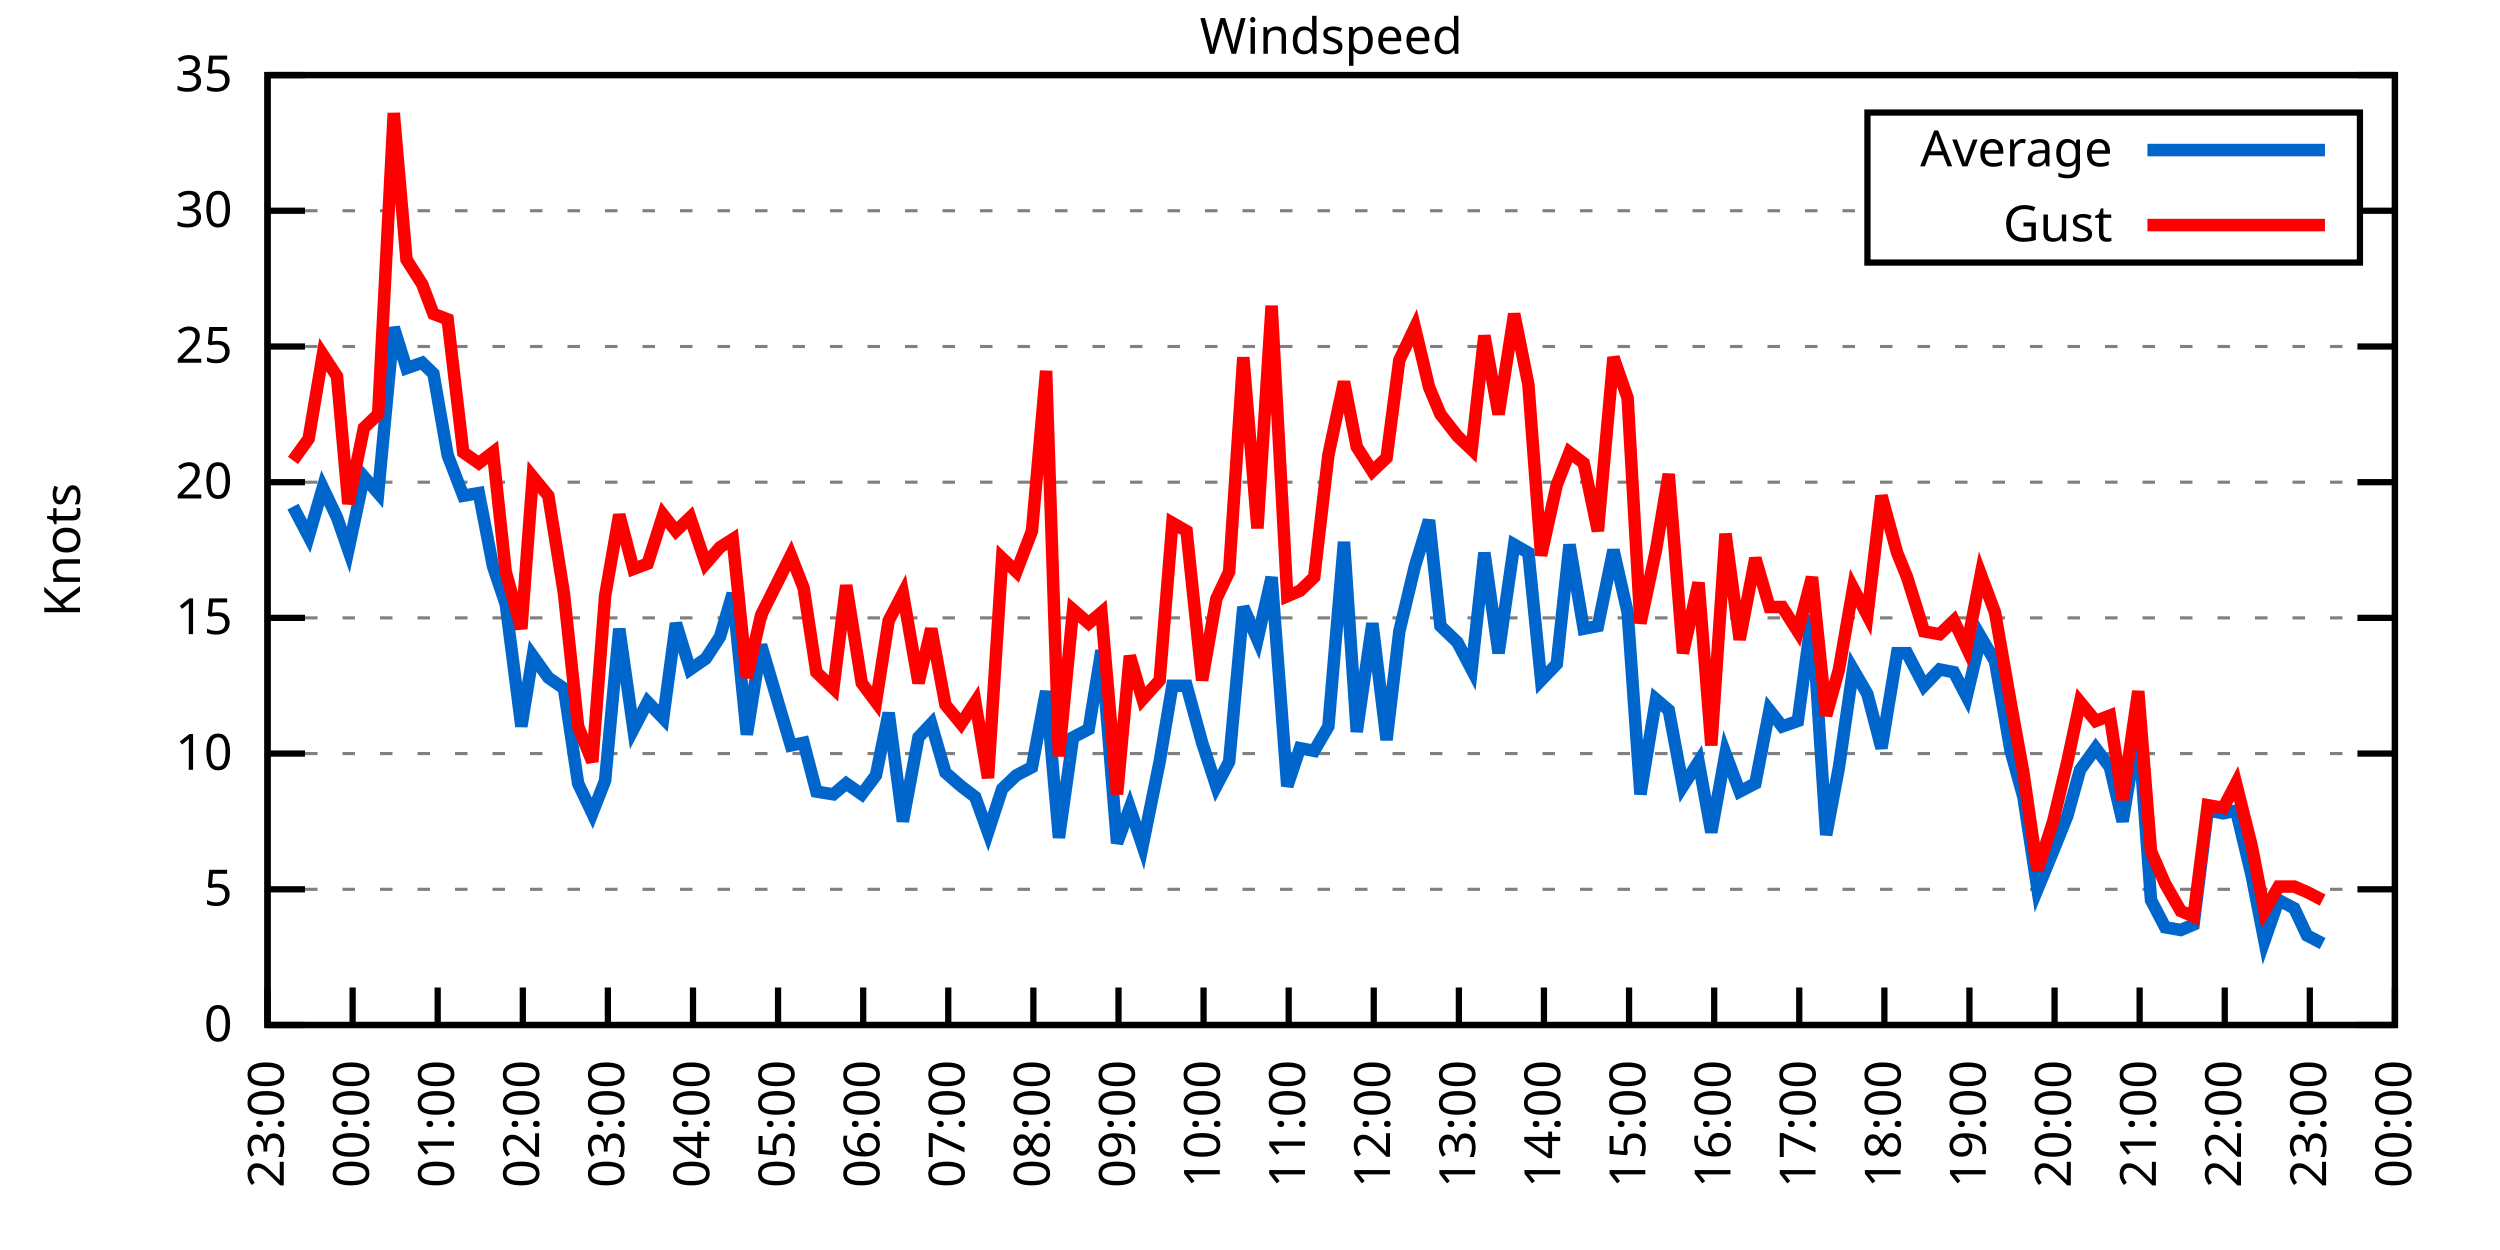
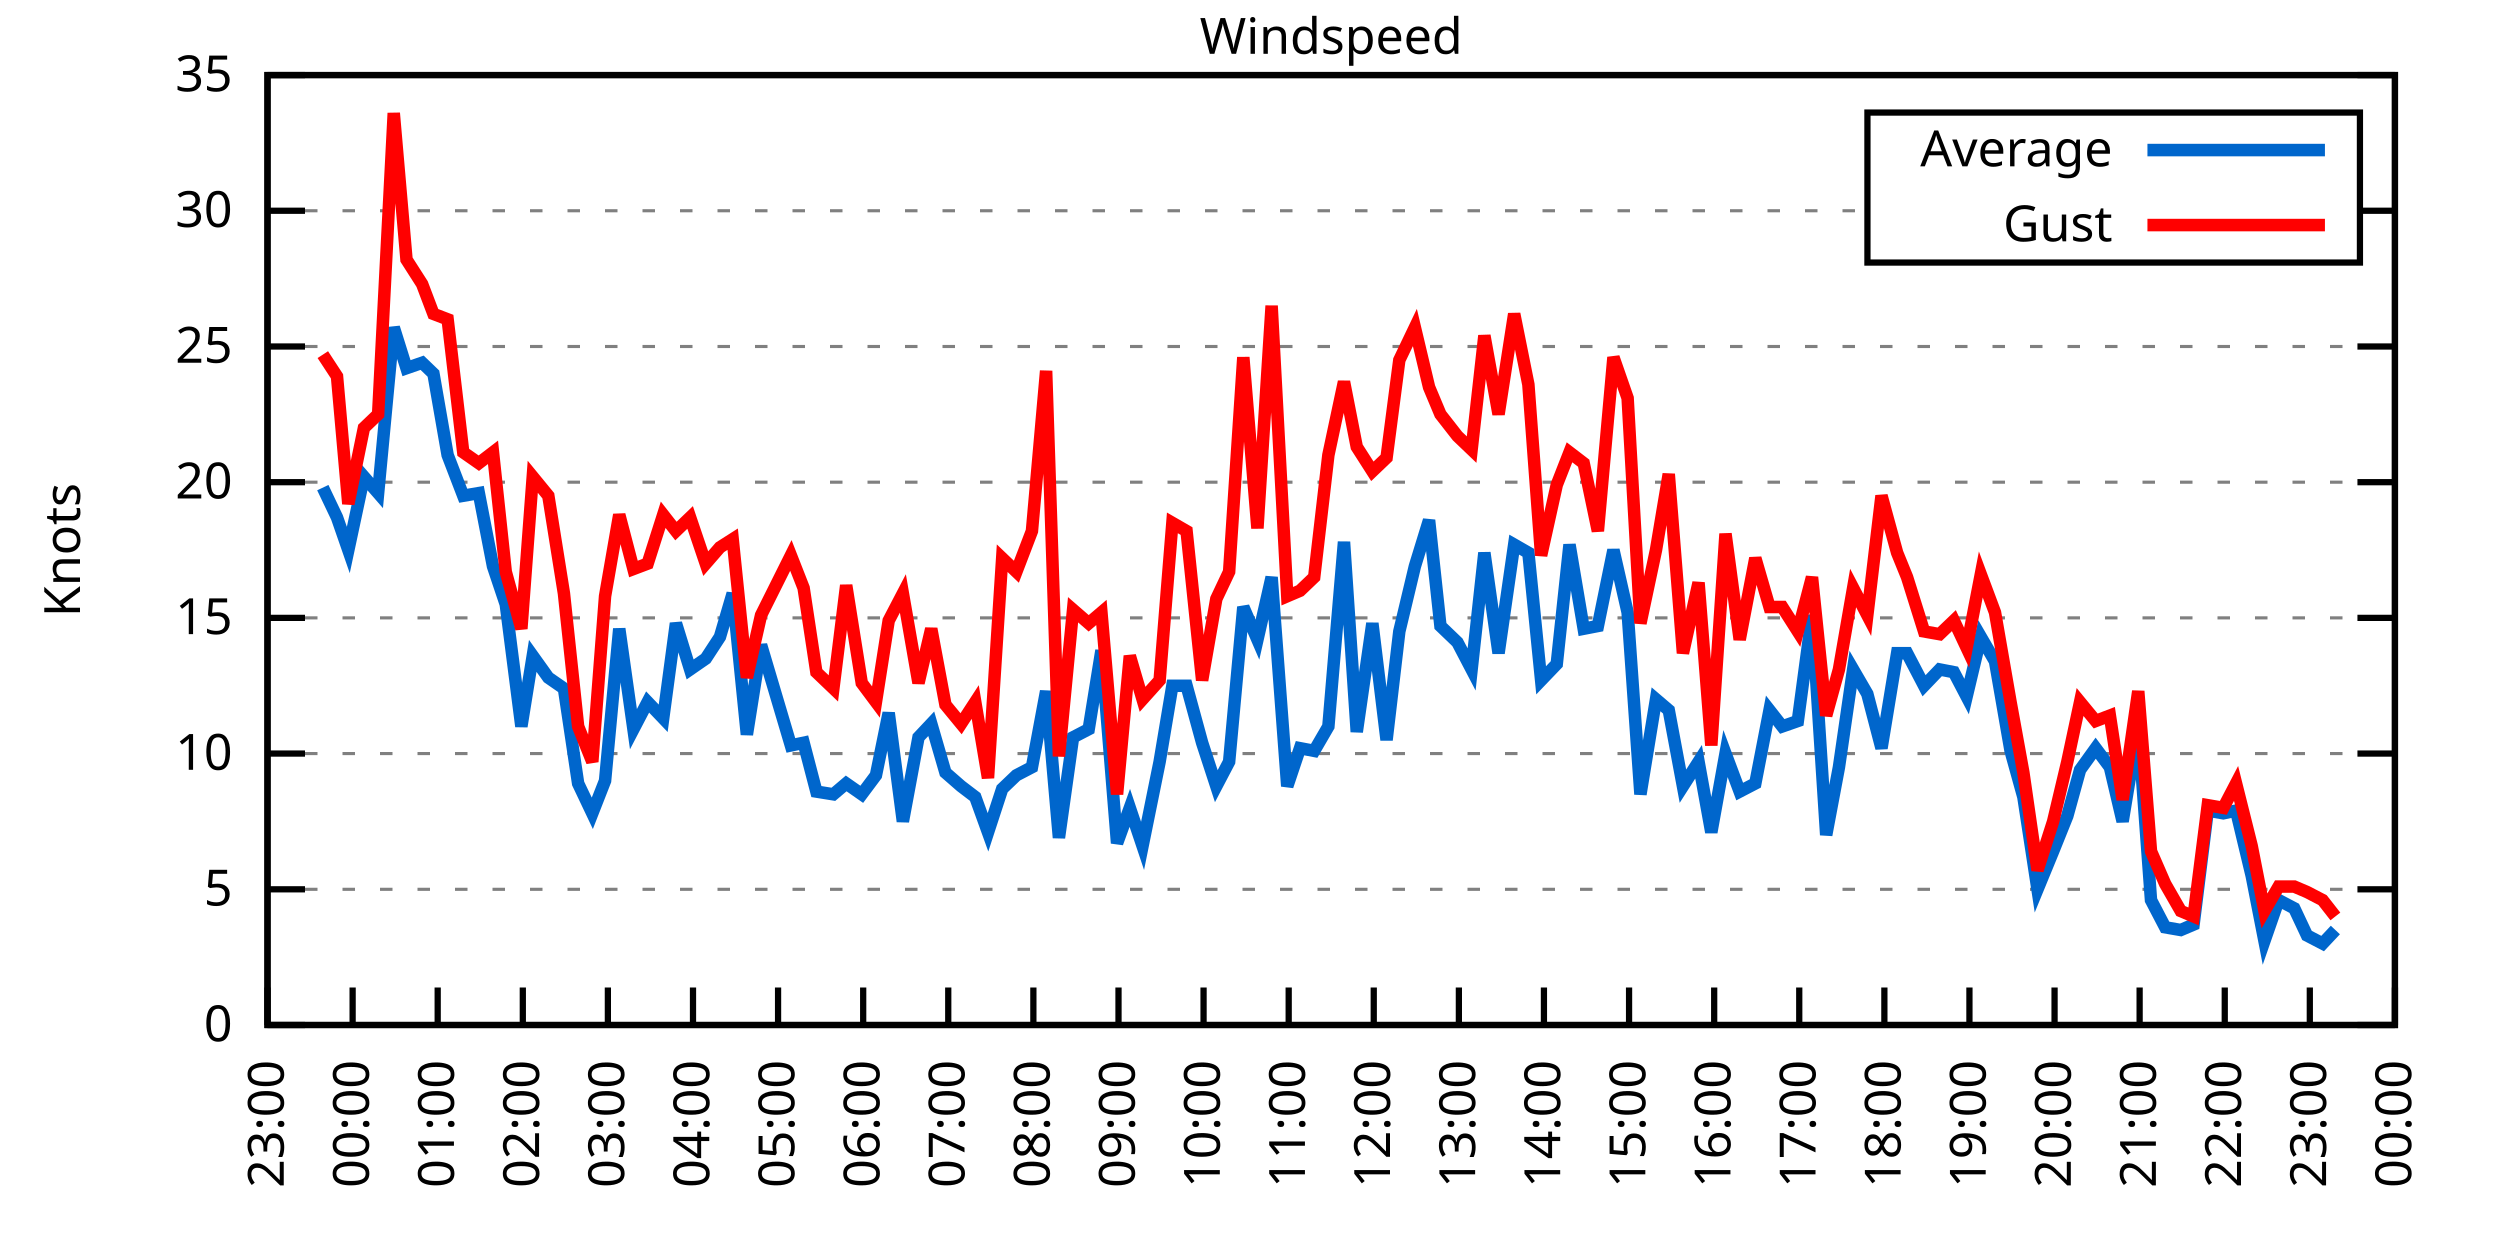
<svg xmlns="http://www.w3.org/2000/svg" xmlns:xlink="http://www.w3.org/1999/xlink" width="400" height="200" viewBox="0 0 400 200">
  <g id="gnuplot_canvas">
    <rect x="0" y="0" width="400" height="200" fill="none" />
    <defs>
      <circle id="gpDot" r="0.5" stroke-width="0.5" stroke="currentColor" />
      <path id="gpPt0" stroke-width="0.333" stroke="currentColor" d="M-1,0 h2 M0,-1 v2" />
      <path id="gpPt1" stroke-width="0.333" stroke="currentColor" d="M-1,-1 L1,1 M1,-1 L-1,1" />
      <path id="gpPt2" stroke-width="0.333" stroke="currentColor" d="M-1,0 L1,0 M0,-1 L0,1 M-1,-1 L1,1 M-1,1 L1,-1" />
      <rect id="gpPt3" stroke-width="0.333" stroke="currentColor" x="-1" y="-1" width="2" height="2" />
      <rect id="gpPt4" stroke-width="0.333" stroke="currentColor" fill="currentColor" x="-1" y="-1" width="2" height="2" />
      <circle id="gpPt5" stroke-width="0.333" stroke="currentColor" cx="0" cy="0" r="1" />
      <use xlink:href="#gpPt5" id="gpPt6" fill="currentColor" stroke="none" />
      <path id="gpPt7" stroke-width="0.333" stroke="currentColor" d="M0,-1.33 L-1.33,0.67 L1.33,0.67 z" />
      <use xlink:href="#gpPt7" id="gpPt8" fill="currentColor" stroke="none" />
      <use xlink:href="#gpPt7" id="gpPt9" stroke="currentColor" transform="rotate(180)" />
      <use xlink:href="#gpPt9" id="gpPt10" fill="currentColor" stroke="none" />
      <use xlink:href="#gpPt3" id="gpPt11" stroke="currentColor" transform="rotate(45)" />
      <use xlink:href="#gpPt11" id="gpPt12" fill="currentColor" stroke="none" />
      <path id="gpPt13" stroke-width="0.333" stroke="currentColor" d="M0,1.330 L1.265,0.411 L0.782,-1.067 L-0.782,-1.076 L-1.265,0.411 z" />
      <use xlink:href="#gpPt13" id="gpPt14" fill="currentColor" stroke="none" />
      <filter id="textbox" filterUnits="objectBoundingBox" x="0" y="0" height="1" width="1">
        <feFlood flood-color="white" flood-opacity="1" result="bgnd" />
        <feComposite in="SourceGraphic" in2="bgnd" operator="atop" />
      </filter>
      <filter id="greybox" filterUnits="objectBoundingBox" x="0" y="0" height="1" width="1">
        <feFlood flood-color="lightgrey" flood-opacity="1" result="grey" />
        <feComposite in="SourceGraphic" in2="grey" operator="atop" />
      </filter>
    </defs>
    <g fill="none" color="white" stroke="currentColor" stroke-width="1.00" stroke-linecap="butt" stroke-linejoin="miter">
</g>
    <g fill="none" color="black" stroke="currentColor" stroke-width="1.00" stroke-linecap="butt" stroke-linejoin="miter">
      <g stroke="none" shape-rendering="crispEdges">
        <polygon fill="rgb(255, 255, 255)" points="42.80,164.00 383.18,164.00 383.18,12.02 42.80,12.02 " />
      </g>
    </g>
    <g fill="none" color="black" stroke="currentColor" stroke-width="1.00" stroke-linecap="butt" stroke-linejoin="miter">
</g>
    <g fill="none" color="black" stroke="black" stroke-width="0.50" stroke-linecap="butt" stroke-linejoin="miter">
</g>
    <g fill="none" color="gray" stroke="currentColor" stroke-width="0.50" stroke-linecap="butt" stroke-linejoin="miter">
      <path stroke="gray" stroke-dasharray="2,4" class="gridline" d="M42.80,164.00 L383.19,164.00  " />
    </g>
    <g fill="none" color="gray" stroke="gray" stroke-width="1.00" stroke-linecap="butt" stroke-linejoin="miter">
</g>
    <g fill="none" color="black" stroke="currentColor" stroke-width="1.00" stroke-linecap="butt" stroke-linejoin="miter">
      <path stroke="black" d="M42.80,164.00 L48.80,164.00 M383.19,164.00 L377.19,164.00  " />
      <g transform="translate(37.20,166.60)" stroke="none" fill="black" font-family="Sans" font-size="8.00" text-anchor="end">
        <text>
          <tspan font-family="Sans"> 0</tspan>
        </text>
      </g>
    </g>
    <g fill="none" color="black" stroke="currentColor" stroke-width="1.00" stroke-linecap="butt" stroke-linejoin="miter">
</g>
    <g fill="none" color="black" stroke="black" stroke-width="0.50" stroke-linecap="butt" stroke-linejoin="miter">
</g>
    <g fill="none" color="gray" stroke="currentColor" stroke-width="0.50" stroke-linecap="butt" stroke-linejoin="miter">
      <path stroke="gray" stroke-dasharray="2,4" class="gridline" d="M42.80,142.29 L383.19,142.29  " />
    </g>
    <g fill="none" color="gray" stroke="gray" stroke-width="1.00" stroke-linecap="butt" stroke-linejoin="miter">
</g>
    <g fill="none" color="black" stroke="currentColor" stroke-width="1.00" stroke-linecap="butt" stroke-linejoin="miter">
      <path stroke="black" d="M42.80,142.29 L48.80,142.29 M383.19,142.29 L377.19,142.29  " />
      <g transform="translate(37.20,144.89)" stroke="none" fill="black" font-family="Sans" font-size="8.00" text-anchor="end">
        <text>
          <tspan font-family="Sans"> 5</tspan>
        </text>
      </g>
    </g>
    <g fill="none" color="black" stroke="currentColor" stroke-width="1.00" stroke-linecap="butt" stroke-linejoin="miter">
</g>
    <g fill="none" color="black" stroke="black" stroke-width="0.50" stroke-linecap="butt" stroke-linejoin="miter">
</g>
    <g fill="none" color="gray" stroke="currentColor" stroke-width="0.50" stroke-linecap="butt" stroke-linejoin="miter">
      <path stroke="gray" stroke-dasharray="2,4" class="gridline" d="M42.80,120.57 L383.19,120.57  " />
    </g>
    <g fill="none" color="gray" stroke="gray" stroke-width="1.00" stroke-linecap="butt" stroke-linejoin="miter">
</g>
    <g fill="none" color="black" stroke="currentColor" stroke-width="1.00" stroke-linecap="butt" stroke-linejoin="miter">
      <path stroke="black" d="M42.80,120.57 L48.80,120.57 M383.19,120.57 L377.19,120.57  " />
      <g transform="translate(37.20,123.17)" stroke="none" fill="black" font-family="Sans" font-size="8.00" text-anchor="end">
        <text>
          <tspan font-family="Sans"> 10</tspan>
        </text>
      </g>
    </g>
    <g fill="none" color="black" stroke="currentColor" stroke-width="1.00" stroke-linecap="butt" stroke-linejoin="miter">
</g>
    <g fill="none" color="black" stroke="black" stroke-width="0.50" stroke-linecap="butt" stroke-linejoin="miter">
</g>
    <g fill="none" color="gray" stroke="currentColor" stroke-width="0.50" stroke-linecap="butt" stroke-linejoin="miter">
      <path stroke="gray" stroke-dasharray="2,4" class="gridline" d="M42.80,98.86 L383.19,98.86  " />
    </g>
    <g fill="none" color="gray" stroke="gray" stroke-width="1.00" stroke-linecap="butt" stroke-linejoin="miter">
</g>
    <g fill="none" color="black" stroke="currentColor" stroke-width="1.00" stroke-linecap="butt" stroke-linejoin="miter">
      <path stroke="black" d="M42.80,98.86 L48.80,98.86 M383.19,98.86 L377.19,98.86  " />
      <g transform="translate(37.20,101.46)" stroke="none" fill="black" font-family="Sans" font-size="8.00" text-anchor="end">
        <text>
          <tspan font-family="Sans"> 15</tspan>
        </text>
      </g>
    </g>
    <g fill="none" color="black" stroke="currentColor" stroke-width="1.00" stroke-linecap="butt" stroke-linejoin="miter">
</g>
    <g fill="none" color="black" stroke="black" stroke-width="0.50" stroke-linecap="butt" stroke-linejoin="miter">
</g>
    <g fill="none" color="gray" stroke="currentColor" stroke-width="0.50" stroke-linecap="butt" stroke-linejoin="miter">
      <path stroke="gray" stroke-dasharray="2,4" class="gridline" d="M42.80,77.15 L383.19,77.15  " />
    </g>
    <g fill="none" color="gray" stroke="gray" stroke-width="1.00" stroke-linecap="butt" stroke-linejoin="miter">
</g>
    <g fill="none" color="black" stroke="currentColor" stroke-width="1.00" stroke-linecap="butt" stroke-linejoin="miter">
      <path stroke="black" d="M42.80,77.15 L48.80,77.15 M383.19,77.15 L377.19,77.15  " />
      <g transform="translate(37.20,79.75)" stroke="none" fill="black" font-family="Sans" font-size="8.00" text-anchor="end">
        <text>
          <tspan font-family="Sans"> 20</tspan>
        </text>
      </g>
    </g>
    <g fill="none" color="black" stroke="currentColor" stroke-width="1.00" stroke-linecap="butt" stroke-linejoin="miter">
</g>
    <g fill="none" color="black" stroke="black" stroke-width="0.50" stroke-linecap="butt" stroke-linejoin="miter">
</g>
    <g fill="none" color="gray" stroke="currentColor" stroke-width="0.50" stroke-linecap="butt" stroke-linejoin="miter">
      <path stroke="gray" stroke-dasharray="2,4" class="gridline" d="M42.80,55.44 L383.19,55.44  " />
    </g>
    <g fill="none" color="gray" stroke="gray" stroke-width="1.00" stroke-linecap="butt" stroke-linejoin="miter">
</g>
    <g fill="none" color="black" stroke="currentColor" stroke-width="1.00" stroke-linecap="butt" stroke-linejoin="miter">
      <path stroke="black" d="M42.80,55.44 L48.80,55.44 M383.19,55.44 L377.19,55.44  " />
      <g transform="translate(37.20,58.04)" stroke="none" fill="black" font-family="Sans" font-size="8.00" text-anchor="end">
        <text>
          <tspan font-family="Sans"> 25</tspan>
        </text>
      </g>
    </g>
    <g fill="none" color="black" stroke="currentColor" stroke-width="1.00" stroke-linecap="butt" stroke-linejoin="miter">
</g>
    <g fill="none" color="black" stroke="black" stroke-width="0.50" stroke-linecap="butt" stroke-linejoin="miter">
</g>
    <g fill="none" color="gray" stroke="currentColor" stroke-width="0.50" stroke-linecap="butt" stroke-linejoin="miter">
      <path stroke="gray" stroke-dasharray="2,4" class="gridline" d="M42.80,33.72 L298.79,33.72 M377.59,33.72 L383.19,33.72  " />
    </g>
    <g fill="none" color="gray" stroke="gray" stroke-width="1.00" stroke-linecap="butt" stroke-linejoin="miter">
</g>
    <g fill="none" color="black" stroke="currentColor" stroke-width="1.00" stroke-linecap="butt" stroke-linejoin="miter">
      <path stroke="black" d="M42.80,33.72 L48.80,33.72 M383.19,33.72 L377.19,33.72  " />
      <g transform="translate(37.20,36.32)" stroke="none" fill="black" font-family="Sans" font-size="8.00" text-anchor="end">
        <text>
          <tspan font-family="Sans"> 30</tspan>
        </text>
      </g>
    </g>
    <g fill="none" color="black" stroke="currentColor" stroke-width="1.00" stroke-linecap="butt" stroke-linejoin="miter">
</g>
    <g fill="none" color="black" stroke="black" stroke-width="0.50" stroke-linecap="butt" stroke-linejoin="miter">
</g>
    <g fill="none" color="gray" stroke="currentColor" stroke-width="0.50" stroke-linecap="butt" stroke-linejoin="miter">
      <path stroke="gray" stroke-dasharray="2,4" class="gridline" d="M42.80,12.01 L383.19,12.01  " />
    </g>
    <g fill="none" color="gray" stroke="gray" stroke-width="1.00" stroke-linecap="butt" stroke-linejoin="miter">
</g>
    <g fill="none" color="black" stroke="currentColor" stroke-width="1.00" stroke-linecap="butt" stroke-linejoin="miter">
      <path stroke="black" d="M42.80,12.01 L48.80,12.01 M383.19,12.01 L377.19,12.01  " />
      <g transform="translate(37.20,14.61)" stroke="none" fill="black" font-family="Sans" font-size="8.00" text-anchor="end">
        <text>
          <tspan font-family="Sans"> 35</tspan>
        </text>
      </g>
    </g>
    <g fill="none" color="black" stroke="currentColor" stroke-width="1.00" stroke-linecap="butt" stroke-linejoin="miter">
      <path stroke="black" d="M42.80,164.00 L42.80,158.00  " />
      <g transform="translate(45.40,169.60) rotate(270.00)" stroke="none" fill="black" font-family="Sans" font-size="8.00" text-anchor="end">
        <text>
          <tspan font-family="Sans">23:00</tspan>
        </text>
      </g>
    </g>
    <g fill="none" color="black" stroke="currentColor" stroke-width="1.00" stroke-linecap="butt" stroke-linejoin="miter">
      <path stroke="black" d="M56.42,164.00 L56.42,158.00  " />
      <g transform="translate(59.02,169.60) rotate(270.00)" stroke="none" fill="black" font-family="Sans" font-size="8.00" text-anchor="end">
        <text>
          <tspan font-family="Sans">00:00</tspan>
        </text>
      </g>
    </g>
    <g fill="none" color="black" stroke="currentColor" stroke-width="1.00" stroke-linecap="butt" stroke-linejoin="miter">
      <path stroke="black" d="M70.03,164.00 L70.03,158.00  " />
      <g transform="translate(72.63,169.60) rotate(270.00)" stroke="none" fill="black" font-family="Sans" font-size="8.00" text-anchor="end">
        <text>
          <tspan font-family="Sans">01:00</tspan>
        </text>
      </g>
    </g>
    <g fill="none" color="black" stroke="currentColor" stroke-width="1.00" stroke-linecap="butt" stroke-linejoin="miter">
      <path stroke="black" d="M83.65,164.00 L83.65,158.00  " />
      <g transform="translate(86.25,169.60) rotate(270.00)" stroke="none" fill="black" font-family="Sans" font-size="8.00" text-anchor="end">
        <text>
          <tspan font-family="Sans">02:00</tspan>
        </text>
      </g>
    </g>
    <g fill="none" color="black" stroke="currentColor" stroke-width="1.00" stroke-linecap="butt" stroke-linejoin="miter">
      <path stroke="black" d="M97.26,164.00 L97.26,158.00  " />
      <g transform="translate(99.86,169.60) rotate(270.00)" stroke="none" fill="black" font-family="Sans" font-size="8.00" text-anchor="end">
        <text>
          <tspan font-family="Sans">03:00</tspan>
        </text>
      </g>
    </g>
    <g fill="none" color="black" stroke="currentColor" stroke-width="1.00" stroke-linecap="butt" stroke-linejoin="miter">
      <path stroke="black" d="M110.88,164.00 L110.88,158.00  " />
      <g transform="translate(113.48,169.60) rotate(270.00)" stroke="none" fill="black" font-family="Sans" font-size="8.00" text-anchor="end">
        <text>
          <tspan font-family="Sans">04:00</tspan>
        </text>
      </g>
    </g>
    <g fill="none" color="black" stroke="currentColor" stroke-width="1.00" stroke-linecap="butt" stroke-linejoin="miter">
      <path stroke="black" d="M124.49,164.00 L124.49,158.00  " />
      <g transform="translate(127.09,169.60) rotate(270.00)" stroke="none" fill="black" font-family="Sans" font-size="8.00" text-anchor="end">
        <text>
          <tspan font-family="Sans">05:00</tspan>
        </text>
      </g>
    </g>
    <g fill="none" color="black" stroke="currentColor" stroke-width="1.00" stroke-linecap="butt" stroke-linejoin="miter">
      <path stroke="black" d="M138.11,164.00 L138.11,158.00  " />
      <g transform="translate(140.71,169.60) rotate(270.00)" stroke="none" fill="black" font-family="Sans" font-size="8.00" text-anchor="end">
        <text>
          <tspan font-family="Sans">06:00</tspan>
        </text>
      </g>
    </g>
    <g fill="none" color="black" stroke="currentColor" stroke-width="1.00" stroke-linecap="butt" stroke-linejoin="miter">
      <path stroke="black" d="M151.72,164.00 L151.72,158.00  " />
      <g transform="translate(154.32,169.60) rotate(270.00)" stroke="none" fill="black" font-family="Sans" font-size="8.00" text-anchor="end">
        <text>
          <tspan font-family="Sans">07:00</tspan>
        </text>
      </g>
    </g>
    <g fill="none" color="black" stroke="currentColor" stroke-width="1.00" stroke-linecap="butt" stroke-linejoin="miter">
      <path stroke="black" d="M165.34,164.00 L165.34,158.00  " />
      <g transform="translate(167.94,169.60) rotate(270.00)" stroke="none" fill="black" font-family="Sans" font-size="8.00" text-anchor="end">
        <text>
          <tspan font-family="Sans">08:00</tspan>
        </text>
      </g>
    </g>
    <g fill="none" color="black" stroke="currentColor" stroke-width="1.00" stroke-linecap="butt" stroke-linejoin="miter">
      <path stroke="black" d="M178.96,164.00 L178.96,158.00  " />
      <g transform="translate(181.56,169.60) rotate(270.00)" stroke="none" fill="black" font-family="Sans" font-size="8.00" text-anchor="end">
        <text>
          <tspan font-family="Sans">09:00</tspan>
        </text>
      </g>
    </g>
    <g fill="none" color="black" stroke="currentColor" stroke-width="1.00" stroke-linecap="butt" stroke-linejoin="miter">
      <path stroke="black" d="M192.57,164.00 L192.57,158.00  " />
      <g transform="translate(195.17,169.60) rotate(270.00)" stroke="none" fill="black" font-family="Sans" font-size="8.00" text-anchor="end">
        <text>
          <tspan font-family="Sans">10:00</tspan>
        </text>
      </g>
    </g>
    <g fill="none" color="black" stroke="currentColor" stroke-width="1.00" stroke-linecap="butt" stroke-linejoin="miter">
      <path stroke="black" d="M206.19,164.00 L206.19,158.00  " />
      <g transform="translate(208.79,169.60) rotate(270.00)" stroke="none" fill="black" font-family="Sans" font-size="8.00" text-anchor="end">
        <text>
          <tspan font-family="Sans">11:00</tspan>
        </text>
      </g>
    </g>
    <g fill="none" color="black" stroke="currentColor" stroke-width="1.00" stroke-linecap="butt" stroke-linejoin="miter">
      <path stroke="black" d="M219.80,164.00 L219.80,158.00  " />
      <g transform="translate(222.40,169.60) rotate(270.00)" stroke="none" fill="black" font-family="Sans" font-size="8.00" text-anchor="end">
        <text>
          <tspan font-family="Sans">12:00</tspan>
        </text>
      </g>
    </g>
    <g fill="none" color="black" stroke="currentColor" stroke-width="1.00" stroke-linecap="butt" stroke-linejoin="miter">
      <path stroke="black" d="M233.42,164.00 L233.42,158.00  " />
      <g transform="translate(236.02,169.60) rotate(270.00)" stroke="none" fill="black" font-family="Sans" font-size="8.00" text-anchor="end">
        <text>
          <tspan font-family="Sans">13:00</tspan>
        </text>
      </g>
    </g>
    <g fill="none" color="black" stroke="currentColor" stroke-width="1.00" stroke-linecap="butt" stroke-linejoin="miter">
      <path stroke="black" d="M247.03,164.00 L247.03,158.00  " />
      <g transform="translate(249.63,169.60) rotate(270.00)" stroke="none" fill="black" font-family="Sans" font-size="8.00" text-anchor="end">
        <text>
          <tspan font-family="Sans">14:00</tspan>
        </text>
      </g>
    </g>
    <g fill="none" color="black" stroke="currentColor" stroke-width="1.00" stroke-linecap="butt" stroke-linejoin="miter">
      <path stroke="black" d="M260.65,164.00 L260.65,158.00  " />
      <g transform="translate(263.25,169.60) rotate(270.00)" stroke="none" fill="black" font-family="Sans" font-size="8.00" text-anchor="end">
        <text>
          <tspan font-family="Sans">15:00</tspan>
        </text>
      </g>
    </g>
    <g fill="none" color="black" stroke="currentColor" stroke-width="1.00" stroke-linecap="butt" stroke-linejoin="miter">
      <path stroke="black" d="M274.27,164.00 L274.27,158.00  " />
      <g transform="translate(276.87,169.60) rotate(270.00)" stroke="none" fill="black" font-family="Sans" font-size="8.00" text-anchor="end">
        <text>
          <tspan font-family="Sans">16:00</tspan>
        </text>
      </g>
    </g>
    <g fill="none" color="black" stroke="currentColor" stroke-width="1.00" stroke-linecap="butt" stroke-linejoin="miter">
      <path stroke="black" d="M287.88,164.00 L287.88,158.00  " />
      <g transform="translate(290.48,169.60) rotate(270.00)" stroke="none" fill="black" font-family="Sans" font-size="8.00" text-anchor="end">
        <text>
          <tspan font-family="Sans">17:00</tspan>
        </text>
      </g>
    </g>
    <g fill="none" color="black" stroke="currentColor" stroke-width="1.00" stroke-linecap="butt" stroke-linejoin="miter">
      <path stroke="black" d="M301.50,164.00 L301.50,158.00  " />
      <g transform="translate(304.10,169.60) rotate(270.00)" stroke="none" fill="black" font-family="Sans" font-size="8.00" text-anchor="end">
        <text>
          <tspan font-family="Sans">18:00</tspan>
        </text>
      </g>
    </g>
    <g fill="none" color="black" stroke="currentColor" stroke-width="1.00" stroke-linecap="butt" stroke-linejoin="miter">
      <path stroke="black" d="M315.11,164.00 L315.11,158.00  " />
      <g transform="translate(317.71,169.60) rotate(270.00)" stroke="none" fill="black" font-family="Sans" font-size="8.00" text-anchor="end">
        <text>
          <tspan font-family="Sans">19:00</tspan>
        </text>
      </g>
    </g>
    <g fill="none" color="black" stroke="currentColor" stroke-width="1.00" stroke-linecap="butt" stroke-linejoin="miter">
      <path stroke="black" d="M328.73,164.00 L328.73,158.00  " />
      <g transform="translate(331.33,169.60) rotate(270.00)" stroke="none" fill="black" font-family="Sans" font-size="8.00" text-anchor="end">
        <text>
          <tspan font-family="Sans">20:00</tspan>
        </text>
      </g>
    </g>
    <g fill="none" color="black" stroke="currentColor" stroke-width="1.00" stroke-linecap="butt" stroke-linejoin="miter">
      <path stroke="black" d="M342.34,164.00 L342.34,158.00  " />
      <g transform="translate(344.94,169.60) rotate(270.00)" stroke="none" fill="black" font-family="Sans" font-size="8.00" text-anchor="end">
        <text>
          <tspan font-family="Sans">21:00</tspan>
        </text>
      </g>
    </g>
    <g fill="none" color="black" stroke="currentColor" stroke-width="1.00" stroke-linecap="butt" stroke-linejoin="miter">
      <path stroke="black" d="M355.96,164.00 L355.96,158.00  " />
      <g transform="translate(358.56,169.60) rotate(270.00)" stroke="none" fill="black" font-family="Sans" font-size="8.00" text-anchor="end">
        <text>
          <tspan font-family="Sans">22:00</tspan>
        </text>
      </g>
    </g>
    <g fill="none" color="black" stroke="currentColor" stroke-width="1.00" stroke-linecap="butt" stroke-linejoin="miter">
      <path stroke="black" d="M369.57,164.00 L369.57,158.00  " />
      <g transform="translate(372.17,169.60) rotate(270.00)" stroke="none" fill="black" font-family="Sans" font-size="8.00" text-anchor="end">
        <text>
          <tspan font-family="Sans">23:00</tspan>
        </text>
      </g>
    </g>
    <g fill="none" color="black" stroke="currentColor" stroke-width="1.00" stroke-linecap="butt" stroke-linejoin="miter">
      <path stroke="black" d="M383.19,164.00 L383.19,158.00  " />
      <g transform="translate(385.79,169.60) rotate(270.00)" stroke="none" fill="black" font-family="Sans" font-size="8.00" text-anchor="end">
        <text>
          <tspan font-family="Sans">00:00</tspan>
        </text>
      </g>
    </g>
    <g fill="none" color="black" stroke="currentColor" stroke-width="1.00" stroke-linecap="butt" stroke-linejoin="miter">
</g>
    <g fill="none" color="black" stroke="currentColor" stroke-width="1.00" stroke-linecap="butt" stroke-linejoin="miter">
      <path stroke="black" d="M42.80,12.01 L42.80,164.00 L383.19,164.00 L383.19,12.01 L42.80,12.01 Z  " />
    </g>
    <g fill="none" color="black" stroke="currentColor" stroke-width="1.00" stroke-linecap="butt" stroke-linejoin="miter">
</g>
    <g fill="none" color="black" stroke="currentColor" stroke-width="1.00" stroke-linecap="butt" stroke-linejoin="miter">
      <path stroke="black" d="M298.79,42.01 L298.79,18.01 L377.59,18.01 L377.59,42.01 L298.79,42.01 Z  " />
    </g>
    <g id="Windspeed_plot_1">
      <g fill="none" color="white" stroke="black" stroke-width="2.00" stroke-linecap="butt" stroke-linejoin="miter">
</g>
      <g fill="none" color="black" stroke="currentColor" stroke-width="2.00" stroke-linecap="butt" stroke-linejoin="miter">
        <g transform="translate(337.99,26.61)" stroke="none" fill="black" font-family="Sans" font-size="8.00" text-anchor="end">
          <text>
            <tspan font-family="Sans">Average</tspan>
          </text>
        </g>
      </g>
      <g fill="none" color="black" stroke="currentColor" stroke-width="2.00" stroke-linecap="butt" stroke-linejoin="miter">
-         <path stroke="rgb(  0, 102, 204)" d="M343.59,24.01 L371.99,24.01 M46.88,81.06 L49.38,85.83 L51.65,78.02 L53.92,82.79 L55.73,88.00 L58.23,76.28   L60.50,78.89 L63.00,52.40 L65.04,58.91 L67.54,58.04 L69.35,59.78 L71.62,72.81 L74.12,79.32 L76.61,78.89   L78.88,90.61 L80.92,96.69 L83.42,116.23 L85.24,104.94 L87.73,108.42 L90.23,110.15 L92.50,125.35 L94.77,130.13   L96.81,124.92 L99.08,100.60 L101.35,116.67 L103.62,112.32 L106.11,114.93 L108.15,99.73 L110.42,107.11 L112.92,105.38   L115.19,101.90 L117.23,94.95 L119.50,117.53 L121.77,103.20 L126.54,119.27 L128.58,118.84 L130.62,126.65 L133.34,127.09   L135.39,125.35 L137.88,127.09 L140.15,124.05 L142.19,114.06 L144.46,131.43 L146.96,117.97 L149.00,115.80 L151.27,123.61   L153.77,125.79 L156.04,127.52 L158.08,133.17 L160.35,126.22 L162.62,124.05 L165.11,122.75 L167.38,110.59 L169.43,134.04   L171.69,117.97 L174.19,116.67 L176.23,104.07 L178.73,134.90 L180.77,129.26 L182.81,135.34 L185.54,121.88 L187.58,109.72   L189.85,109.72 L192.34,118.84 L194.61,125.79 L196.66,121.88 L198.93,97.12 L201.19,102.34 L203.46,92.35 L205.96,125.79   L208.00,119.71 L210.27,120.14 L212.54,116.23 L215.04,86.70 L217.08,117.10 L219.58,99.73 L221.85,118.40 L223.89,101.03   L226.38,90.61 L228.65,83.23 L230.47,100.16 L233.19,102.77 L235.46,107.11 L237.50,88.44 L239.77,104.51 L242.27,87.14   L244.54,88.44 L246.58,108.85 L249.08,106.24 L251.12,87.14 L253.39,100.60 L255.66,100.16 L258.15,88.00 L260.42,97.99   L262.47,127.09 L264.96,111.89 L267.00,113.63 L269.27,125.79 L271.77,121.88 L273.81,133.17 L276.08,120.57 L278.35,126.65   L280.85,125.35 L283.12,113.63 L285.16,116.23 L287.65,115.36 L289.92,98.43 L292.19,133.60 L294.23,122.75 L296.50,107.11   L298.77,111.02 L301.04,119.71 L303.54,104.51 L305.13,104.51 L307.85,109.72 L310.35,107.11 L312.62,107.55 L314.66,111.45   L316.93,101.90 L319.20,105.81 L321.69,120.14 L323.74,127.52 L326.00,142.29 L328.50,136.21 L330.77,130.56 L332.81,123.18   L335.31,119.71 L337.58,122.75 L339.62,131.43 L342.12,116.23 L344.16,144.02 L346.43,148.37 L348.92,148.80 L350.97,147.93   L353.24,129.69 L355.73,130.13 L357.77,129.69 L360.27,140.12 L362.31,150.54 L364.58,144.02 L367.08,145.33 L369.12,149.67   L371.62,150.97  " />
+         <path stroke="rgb(  0, 102, 204)" d="M343.59,24.01 L371.99,24.01 M51.65,78.02 L53.92,82.79 L55.73,88.00 L58.23,76.28 L60.50,78.89 L63.00,52.40   L65.04,58.91 L67.54,58.04 L69.35,59.78 L71.62,72.81 L74.12,79.32 L76.61,78.89 L78.88,90.61 L80.92,96.69   L83.42,116.23 L85.24,104.94 L87.73,108.42 L90.23,110.15 L92.50,125.35 L94.77,130.13 L96.81,124.92 L99.08,100.60   L101.35,116.67 L103.62,112.32 L106.11,114.93 L108.15,99.73 L110.42,107.11 L112.92,105.38 L115.19,101.90 L117.23,94.95   L119.50,117.53 L121.77,103.20 L126.54,119.27 L128.58,118.84 L130.62,126.65 L133.34,127.09 L135.39,125.35 L137.88,127.09   L140.15,124.05 L142.19,114.06 L144.46,131.43 L146.96,117.97 L149.00,115.80 L151.27,123.61 L153.77,125.79 L156.04,127.52   L158.08,133.17 L160.35,126.22 L162.62,124.05 L165.11,122.75 L167.38,110.59 L169.43,134.04 L171.69,117.97 L174.19,116.67   L176.23,104.07 L178.73,134.90 L180.77,129.26 L182.81,135.34 L185.54,121.88 L187.58,109.72 L189.85,109.72 L192.34,118.84   L194.61,125.79 L196.66,121.88 L198.93,97.12 L201.19,102.34 L203.46,92.35 L205.96,125.79 L208.00,119.71 L210.27,120.14   L212.54,116.23 L215.04,86.70 L217.08,117.10 L219.58,99.73 L221.85,118.40 L223.89,101.03 L226.38,90.61 L228.65,83.23   L230.47,100.16 L233.19,102.77 L235.46,107.11 L237.50,88.44 L239.77,104.51 L242.27,87.14 L244.54,88.44 L246.58,108.85   L249.08,106.24 L251.12,87.14 L253.39,100.60 L255.66,100.16 L258.15,88.00 L260.42,97.99 L262.47,127.09 L264.96,111.89   L267.00,113.63 L269.27,125.79 L271.77,121.88 L273.81,133.17 L276.08,120.57 L278.35,126.65 L280.85,125.35 L283.12,113.63   L285.16,116.23 L287.65,115.36 L289.92,98.43 L292.19,133.60 L294.23,122.75 L296.50,107.11 L298.77,111.02 L301.04,119.71   L303.54,104.51 L305.13,104.51 L307.85,109.72 L310.35,107.11 L312.62,107.55 L314.66,111.45 L316.93,101.90 L319.20,105.81   L321.69,120.14 L323.74,127.52 L326.00,142.29 L328.50,136.21 L330.77,130.56 L332.81,123.18 L335.31,119.71 L337.58,122.75   L339.62,131.43 L342.12,116.23 L344.16,144.02 L346.43,148.37 L348.92,148.80 L350.97,147.93 L353.24,129.69 L355.73,130.13   L357.77,129.69 L360.27,140.12 L362.31,150.54 L364.58,144.02 L367.08,145.33 L369.12,149.67 L371.62,150.97 L373.66,148.80    " />
      </g>
    </g>
    <g id="Windspeed_plot_2">
      <g fill="none" color="black" stroke="currentColor" stroke-width="2.00" stroke-linecap="butt" stroke-linejoin="miter">
        <g transform="translate(337.99,38.61)" stroke="none" fill="black" font-family="Sans" font-size="8.00" text-anchor="end">
          <text>
            <tspan font-family="Sans">Gust</tspan>
          </text>
        </g>
      </g>
      <g fill="none" color="black" stroke="currentColor" stroke-width="2.00" stroke-linecap="butt" stroke-linejoin="miter">
-         <path stroke="rgb(255,   0,   0)" d="M343.59,36.01 L371.99,36.01 M46.88,73.67 L49.38,70.20 L51.65,56.74 L53.92,60.21 L55.73,80.62 L58.23,68.46   L60.50,66.29 L63.00,18.09 L65.04,41.54 L67.54,45.45 L69.35,50.22 L71.62,51.09 L74.12,72.37 L76.61,74.11   L78.88,72.37 L80.92,91.48 L83.42,100.60 L85.24,76.28 L87.73,79.32 L90.23,94.95 L92.50,116.23 L94.77,121.88   L96.81,95.39 L99.08,82.36 L101.35,91.04 L103.62,90.18 L106.11,82.36 L108.15,84.97 L110.42,82.79 L112.92,90.18   L115.19,87.57 L117.23,86.27 L119.50,108.42 L121.77,98.43 L126.54,88.87 L128.58,94.08 L130.62,107.55 L133.34,110.15   L135.39,93.65 L137.88,109.28 L140.15,112.32 L142.19,99.30 L144.46,94.95 L146.96,109.28 L149.00,100.60 L151.27,112.76   L153.77,115.80 L156.04,112.32 L158.08,124.48 L160.35,89.31 L162.62,91.48 L165.11,84.97 L167.38,59.34 L169.43,121.01   L171.69,97.56 L174.19,99.73 L176.23,97.99 L178.73,127.09 L180.77,104.94 L182.81,111.89 L185.54,108.85 L187.58,83.66   L189.85,84.97 L192.34,108.85 L194.61,95.82 L196.66,91.48 L198.93,57.17 L201.19,84.53 L203.46,48.92 L205.96,95.39   L208.00,94.52 L210.27,92.35 L212.54,72.81 L215.04,61.08 L217.08,71.50 L219.58,75.41 L221.85,73.24 L223.89,57.61   L226.38,52.40 L228.65,61.95 L230.47,66.29 L233.19,69.77 L235.46,71.94 L237.50,53.70 L239.77,66.29 L242.27,50.22   L244.54,61.52 L246.58,88.87 L249.08,77.58 L251.12,72.37 L253.39,74.11 L255.66,84.97 L258.15,57.17 L260.42,63.69   L262.47,99.73 L264.96,88.00 L267.00,75.85 L269.27,104.51 L271.77,93.22 L273.81,119.27 L276.08,85.40 L278.35,102.34   L280.85,89.31 L283.12,97.12 L285.16,97.12 L287.65,101.03 L289.92,92.35 L292.19,114.49 L294.23,107.11 L296.50,94.08   L298.77,98.43 L301.04,79.32 L303.54,88.44 L305.13,92.35 L307.85,101.03 L310.35,101.47 L312.62,99.30 L314.66,103.64   L316.93,91.91 L319.20,97.99 L321.69,112.32 L323.74,123.61 L326.00,139.25 L328.50,131.43 L330.77,121.88 L332.81,112.32   L335.31,115.36 L337.58,114.49 L339.62,127.96 L342.12,110.59 L344.16,136.21 L346.43,141.42 L348.92,145.76 L350.97,146.63   L353.24,128.83 L355.73,129.26 L357.77,125.35 L360.27,135.34 L362.31,145.76 L364.58,141.85 L367.08,141.85 L369.12,142.72   L371.62,144.02  " />
+         <path stroke="rgb(255,   0,   0)" d="M343.59,36.01 L371.99,36.01 M51.65,56.74 L53.92,60.21 L55.73,80.62 L58.23,68.46 L60.50,66.29 L63.00,18.09   L65.04,41.54 L67.54,45.45 L69.35,50.22 L71.62,51.09 L74.12,72.37 L76.61,74.11 L78.88,72.37 L80.92,91.48   L83.42,100.60 L85.24,76.28 L87.73,79.32 L90.23,94.95 L92.50,116.23 L94.77,121.88 L96.81,95.39 L99.08,82.36   L101.35,91.04 L103.62,90.18 L106.11,82.36 L108.15,84.97 L110.42,82.79 L112.92,90.18 L115.19,87.57 L117.23,86.27   L119.50,108.42 L121.77,98.43 L126.54,88.87 L128.58,94.08 L130.62,107.55 L133.34,110.15 L135.39,93.65 L137.88,109.28   L140.15,112.32 L142.19,99.30 L144.46,94.95 L146.96,109.28 L149.00,100.60 L151.27,112.76 L153.77,115.80 L156.04,112.32   L158.08,124.48 L160.35,89.31 L162.62,91.48 L165.11,84.97 L167.38,59.34 L169.43,121.01 L171.69,97.56 L174.19,99.73   L176.23,97.99 L178.73,127.09 L180.77,104.94 L182.81,111.89 L185.54,108.85 L187.58,83.66 L189.85,84.97 L192.34,108.85   L194.61,95.82 L196.66,91.48 L198.93,57.17 L201.19,84.53 L203.46,48.92 L205.96,95.39 L208.00,94.52 L210.27,92.35   L212.54,72.81 L215.04,61.08 L217.08,71.50 L219.58,75.41 L221.85,73.24 L223.89,57.61 L226.38,52.40 L228.65,61.95   L230.47,66.29 L233.19,69.77 L235.46,71.94 L237.50,53.70 L239.77,66.29 L242.27,50.22 L244.54,61.52 L246.58,88.87   L249.08,77.58 L251.12,72.37 L253.39,74.11 L255.66,84.97 L258.15,57.17 L260.42,63.69 L262.47,99.73 L264.96,88.00   L267.00,75.85 L269.27,104.51 L271.77,93.22 L273.81,119.27 L276.08,85.40 L278.35,102.34 L280.85,89.31 L283.12,97.12   L285.16,97.12 L287.65,101.03 L289.92,92.35 L292.19,114.49 L294.23,107.11 L296.50,94.08 L298.77,98.43 L301.04,79.32   L303.54,88.44 L305.13,92.35 L307.85,101.03 L310.35,101.47 L312.62,99.30 L314.66,103.64 L316.93,91.91 L319.20,97.99   L321.69,112.32 L323.74,123.61 L326.00,139.25 L328.50,131.43 L330.77,121.88 L332.81,112.32 L335.31,115.36 L337.58,114.49   L339.62,127.96 L342.12,110.59 L344.16,136.21 L346.43,141.42 L348.92,145.76 L350.97,146.63 L353.24,128.83 L355.73,129.26   L357.77,125.35 L360.27,135.34 L362.31,145.76 L364.58,141.85 L367.08,141.85 L369.12,142.72 L371.62,144.02 L373.66,146.63    " />
      </g>
    </g>
    <g fill="none" color="black" stroke="currentColor" stroke-width="2.00" stroke-linecap="butt" stroke-linejoin="miter">
</g>
    <g fill="none" color="black" stroke="black" stroke-width="1.00" stroke-linecap="butt" stroke-linejoin="miter">
</g>
    <g fill="none" color="black" stroke="currentColor" stroke-width="1.00" stroke-linecap="butt" stroke-linejoin="miter">
      <path stroke="black" d="M42.80,12.01 L42.80,164.00 L383.19,164.00 L383.19,12.01 L42.80,12.01 Z  " />
      <g transform="translate(12.80,88.01) rotate(270.00)" stroke="none" fill="black" font-family="Sans" font-size="8.00" text-anchor="middle">
        <text>
          <tspan font-family="Sans">Knots</tspan>
        </text>
      </g>
    </g>
    <g fill="none" color="black" stroke="currentColor" stroke-width="1.00" stroke-linecap="butt" stroke-linejoin="miter">
</g>
    <g fill="none" color="black" stroke="currentColor" stroke-width="1.00" stroke-linecap="butt" stroke-linejoin="miter">
      <g transform="translate(212.99,8.61)" stroke="none" fill="black" font-family="Sans" font-size="8.00" text-anchor="middle">
        <text>
          <tspan font-family="Sans">Windspeed</tspan>
        </text>
      </g>
    </g>
    <g fill="none" color="black" stroke="currentColor" stroke-width="1.00" stroke-linecap="butt" stroke-linejoin="miter">
</g>
  </g>
</svg>
